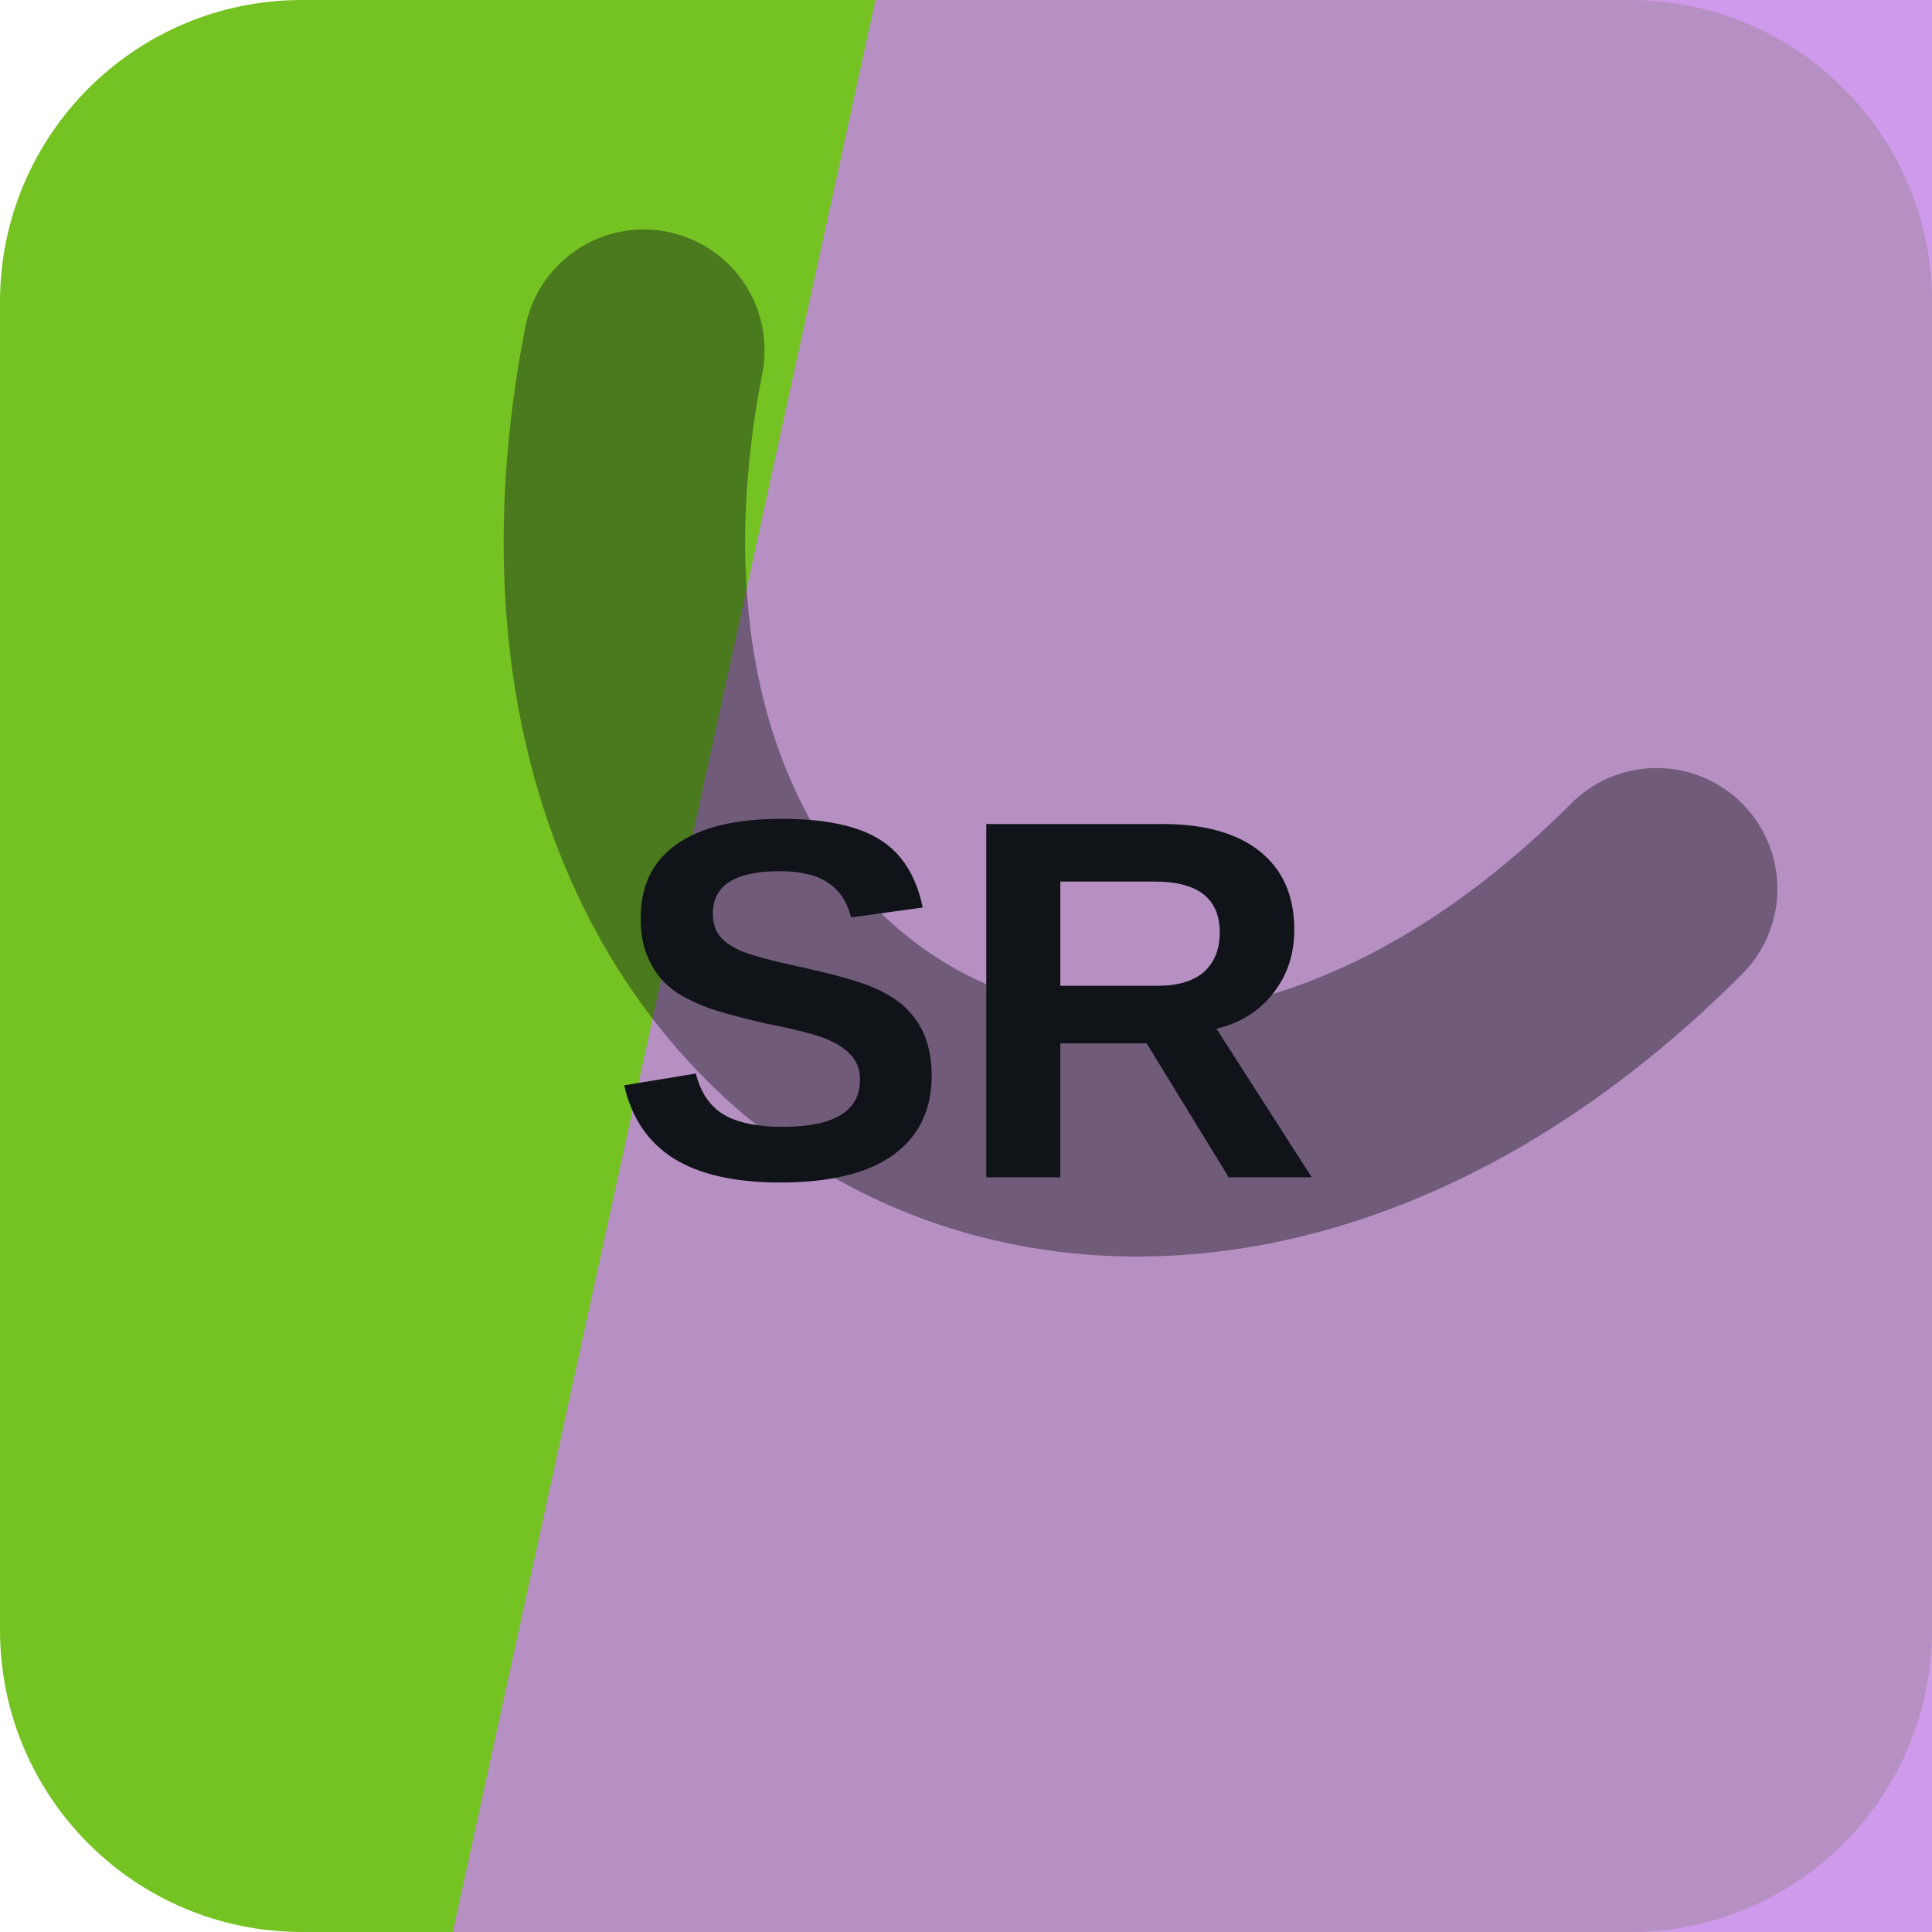
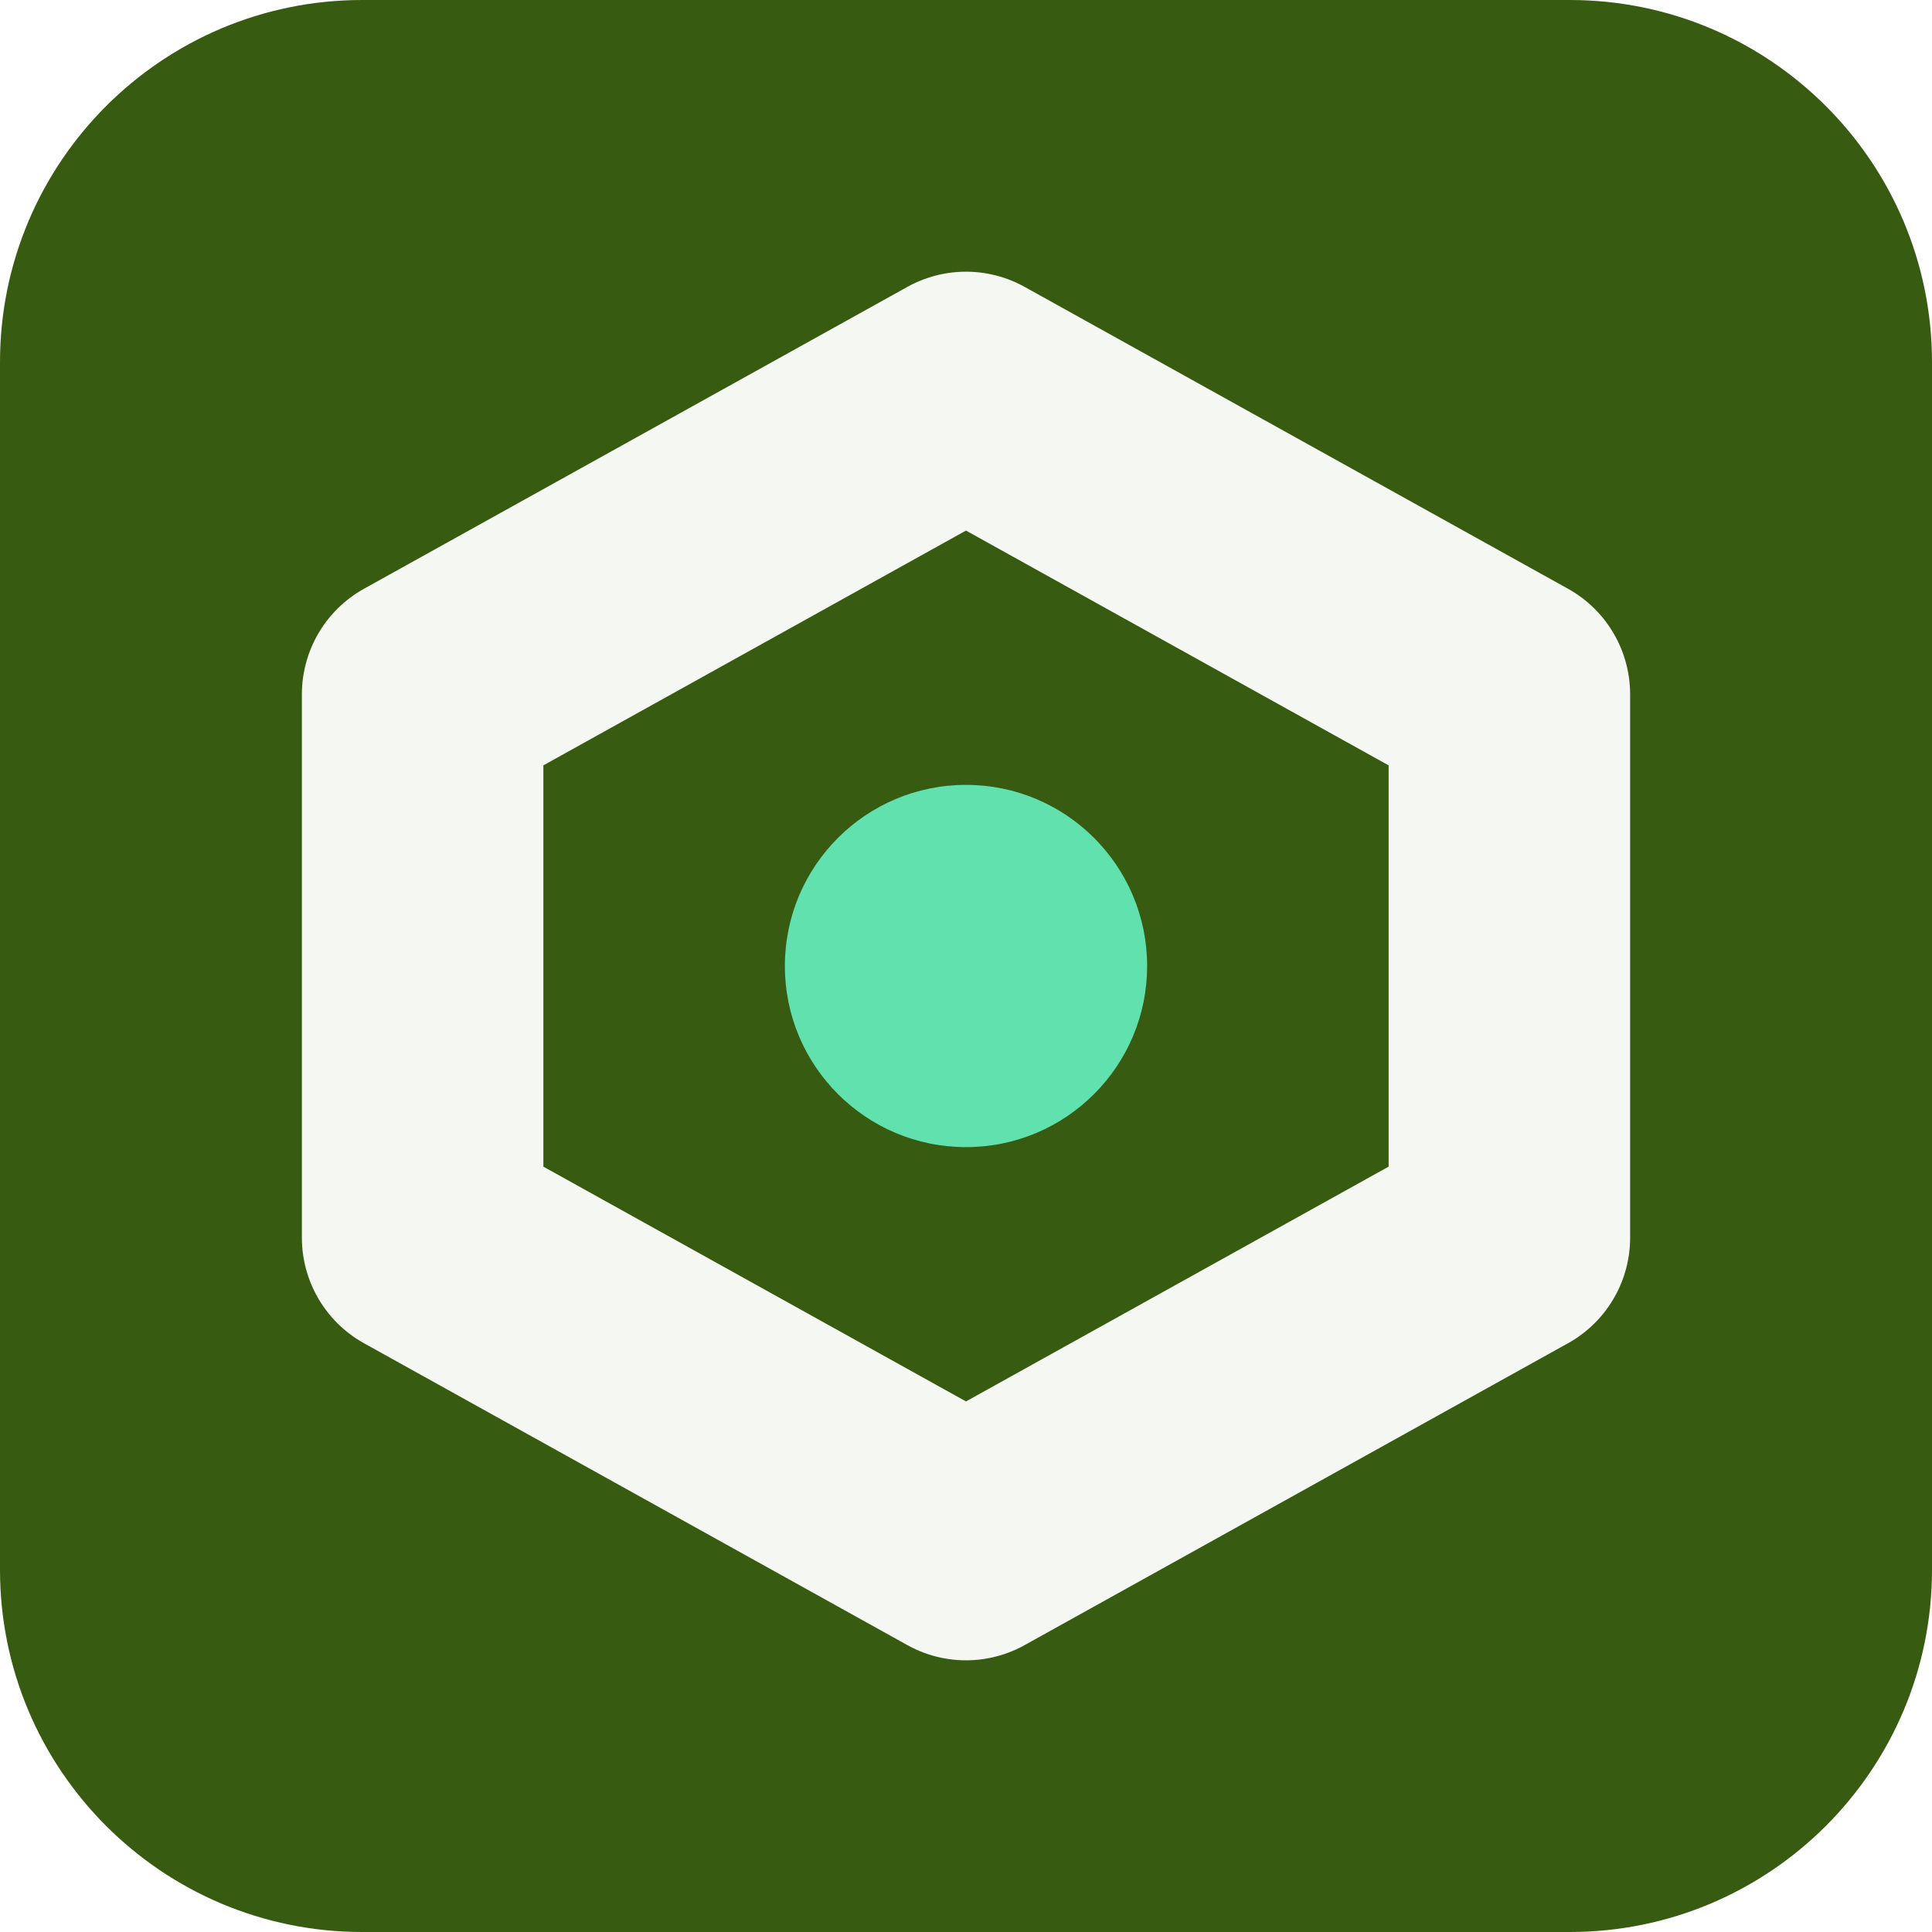
<svg xmlns="http://www.w3.org/2000/svg" width="64" height="64" viewBox="0 0 64 64" role="img">
-   <rect width="64" height="64" rx="10" fill="hsl(89 70% 45%)" />
-   <path d="M29 0h35v64H15Z" fill="hsl(279 67% 71%)" opacity="0.82" />
-   <g transform="rotate(208 32 32)" opacity="0.42">
-     <path d="M13 45c7-23 31-23 38 0" fill="none" stroke="#101418" stroke-width="8" stroke-linecap="round" />
+   <rect width="64" height="64" rx="12" fill="hsl(89 70% 21%)" />
+   <g transform="rotate(0 32 32)">
+     <path d="M32 13 50 23v18L32 51 14 41V23Z" fill="none" stroke="hsl(89 24% 96%)" stroke-width="8" stroke-linejoin="round" />
+     <circle cx="32" cy="32" r="6" fill="hsl(156 68% 63%)" />
  </g>
-   <text x="32" y="39" text-anchor="middle" fill="#101418" font-family="Arial,Helvetica,sans-serif" font-size="17" font-weight="700" letter-spacing="0">SR</text>
</svg>
